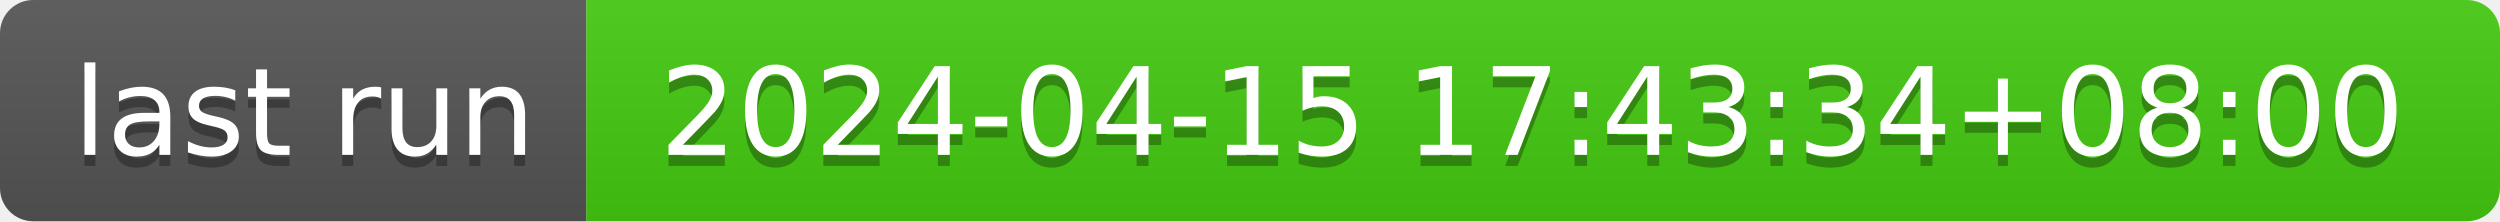
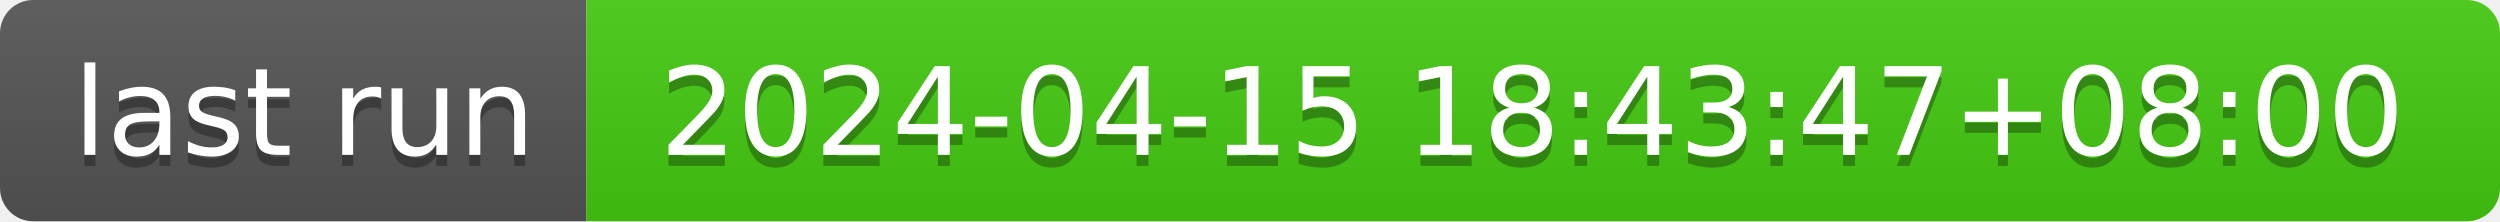
- <svg xmlns="http://www.w3.org/2000/svg" width="226" height="20" role="img" aria-label="last run: 2024-04-15 17:43:34+08:00">
+ <svg xmlns="http://www.w3.org/2000/svg" width="226" height="20" role="img" aria-label="last run: 2024-04-15 18:43:47+08:00">
  <linearGradient id="s" x2="0" y2="100%">
    <stop offset="0" stop-color="#bbb" stop-opacity=".1" />
    <stop offset="1" stop-opacity=".1" />
  </linearGradient>
  <clipPath id="r">
    <rect width="226" height="20" rx="3" fill="#fff" />
  </clipPath>
  <g clip-path="url(#r)">
    <rect width="53" height="20" fill="#555" />
    <rect x="53" width="173" height="20" fill="#4c1" />
    <rect width="226" height="20" fill="url(#s)" />
  </g>
  <g fill="#fff" text-anchor="middle" font-family="Verdana,Geneva,DejaVu Sans,sans-serif" text-rendering="geometricPrecision" font-size="110">
    <text aria-hidden="true" x="275" y="150" fill="#010101" fill-opacity=".3" transform="scale(.1)" textLength="430">last run</text>
    <text x="275" y="140" transform="scale(.1)" fill="#fff" textLength="430">last run</text>
-     <text aria-hidden="true" x="1385" y="150" fill="#010101" fill-opacity=".3" transform="scale(.1)" textLength="1630">2024-04-15 17:43:34+08:00</text>
-     <text x="1385" y="140" transform="scale(.1)" fill="#fff" textLength="1630">2024-04-15 17:43:34+08:00</text>
+     <text aria-hidden="true" x="1385" y="150" fill="#010101" fill-opacity=".3" transform="scale(.1)" textLength="1630">2024-04-15 18:43:47+08:00</text>
+     <text x="1385" y="140" transform="scale(.1)" fill="#fff" textLength="1630">2024-04-15 18:43:47+08:00</text>
  </g>
</svg>
